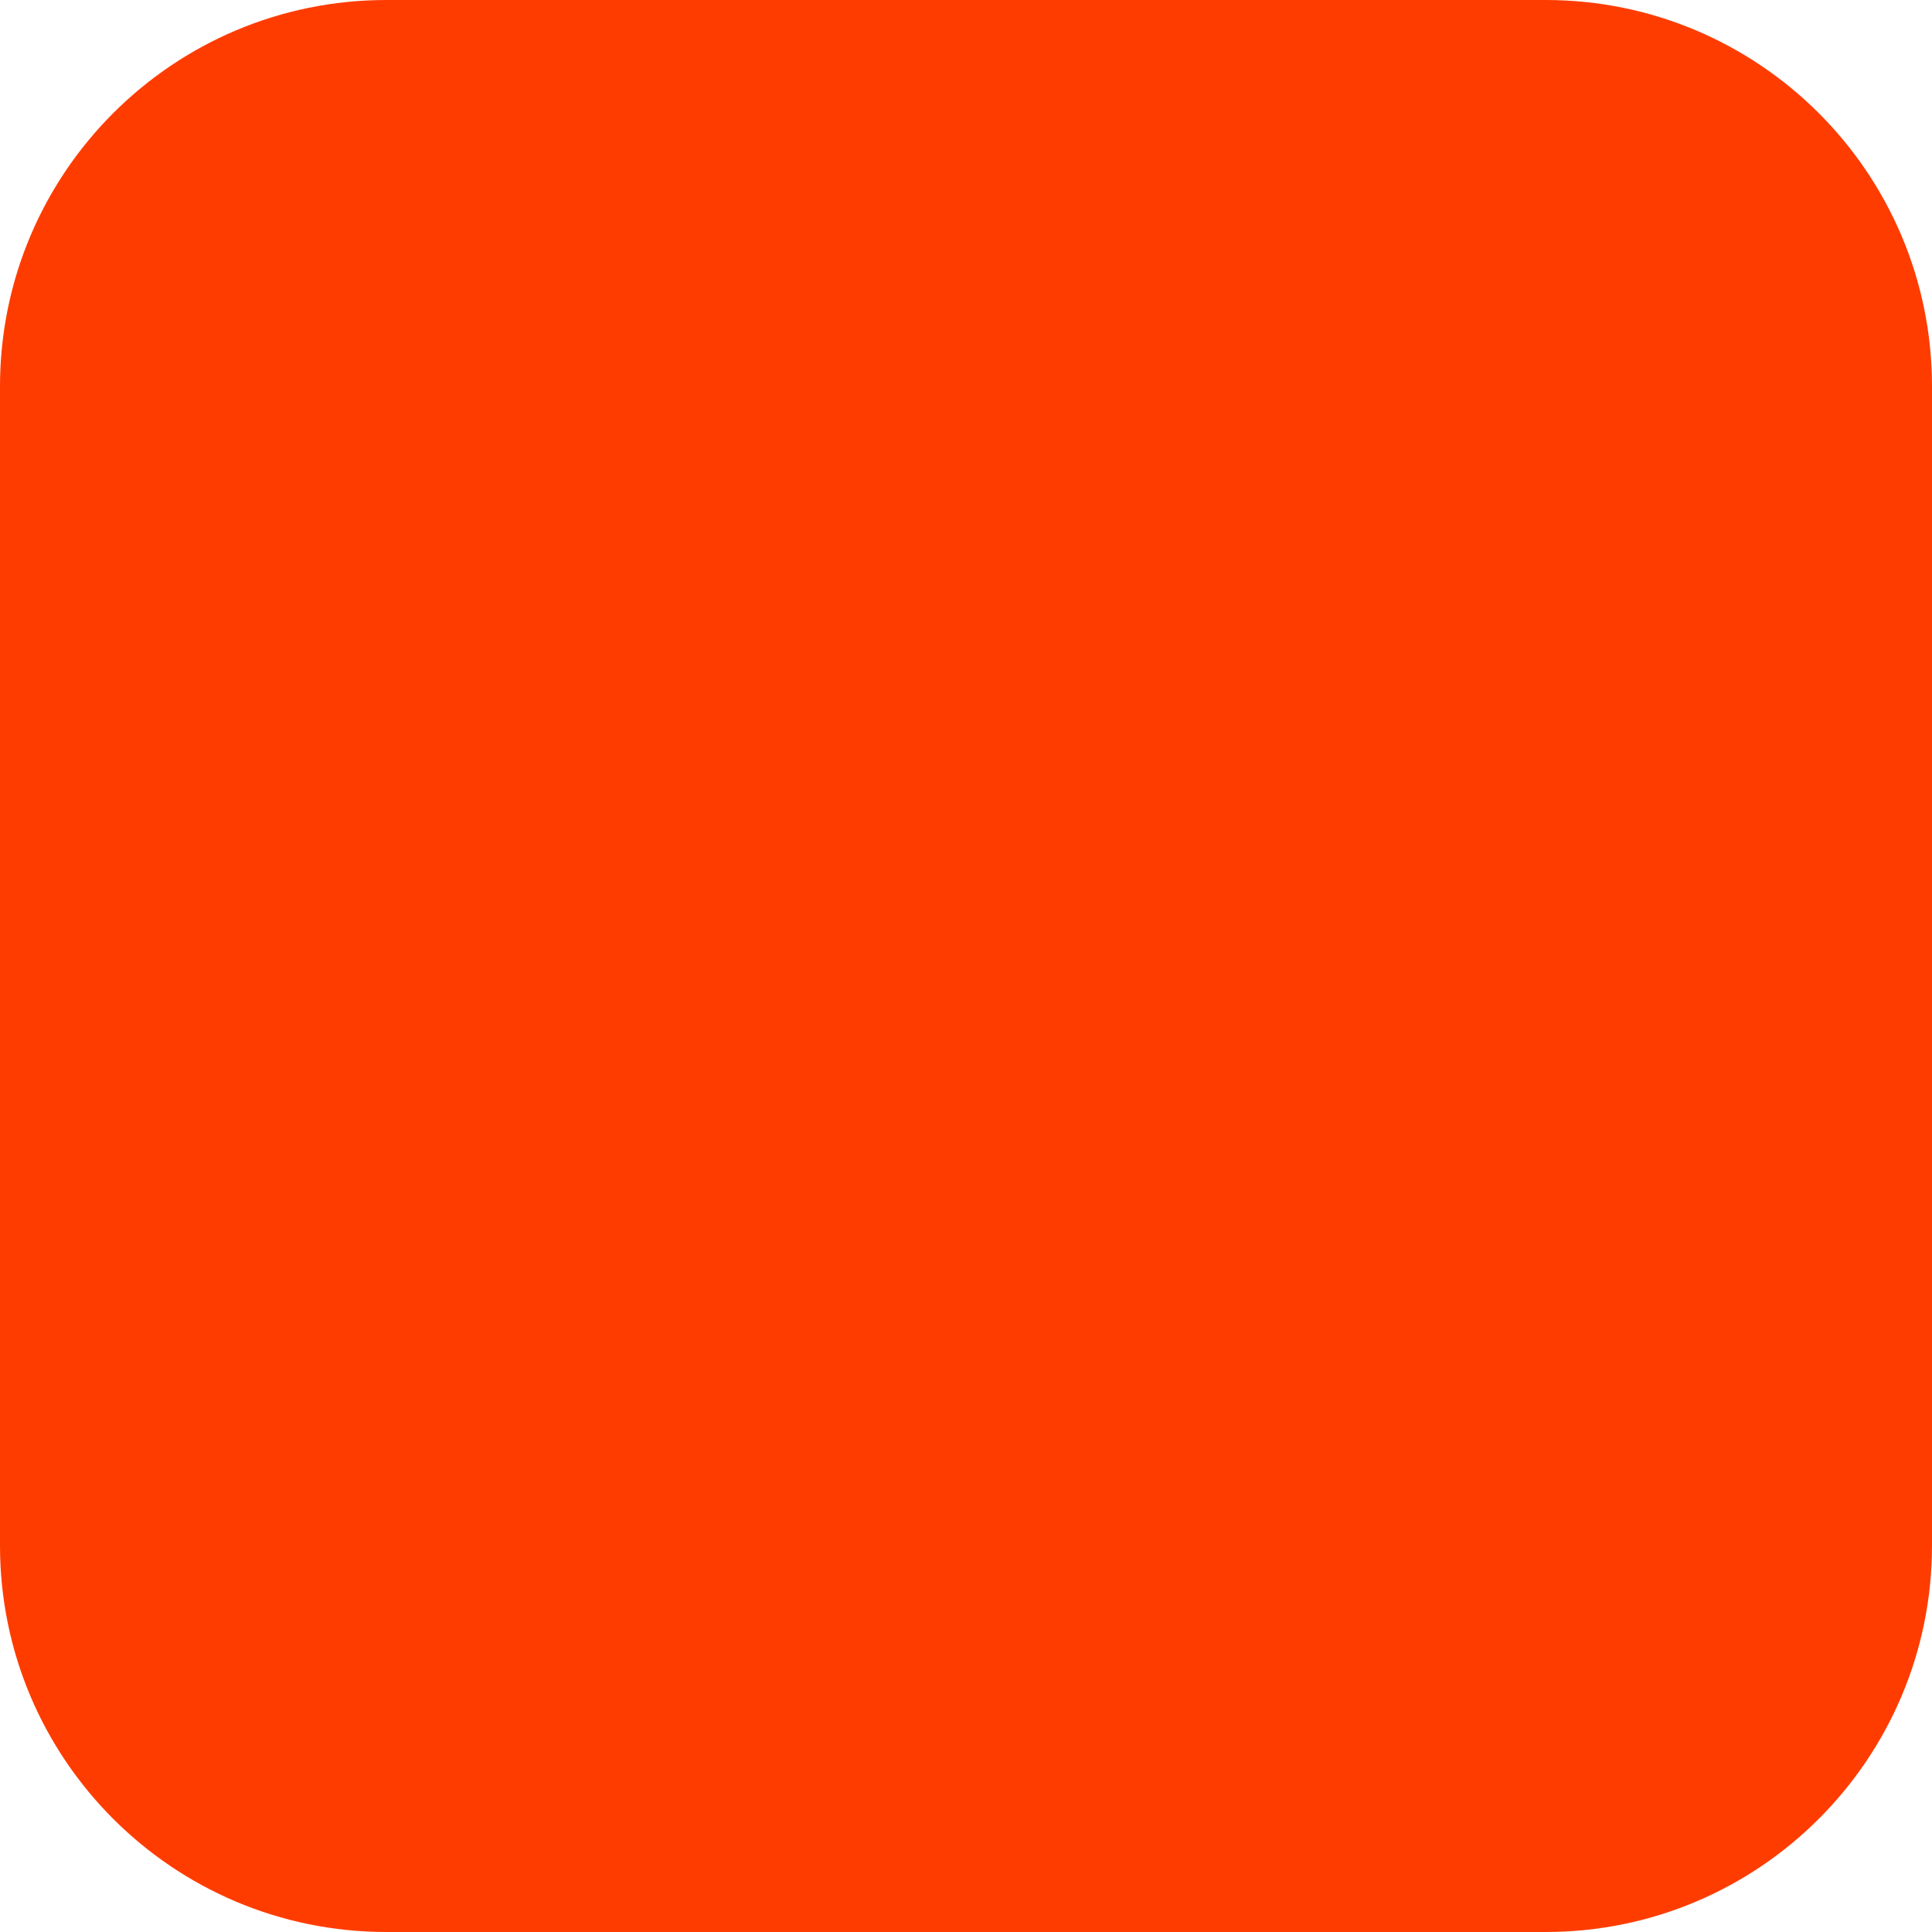
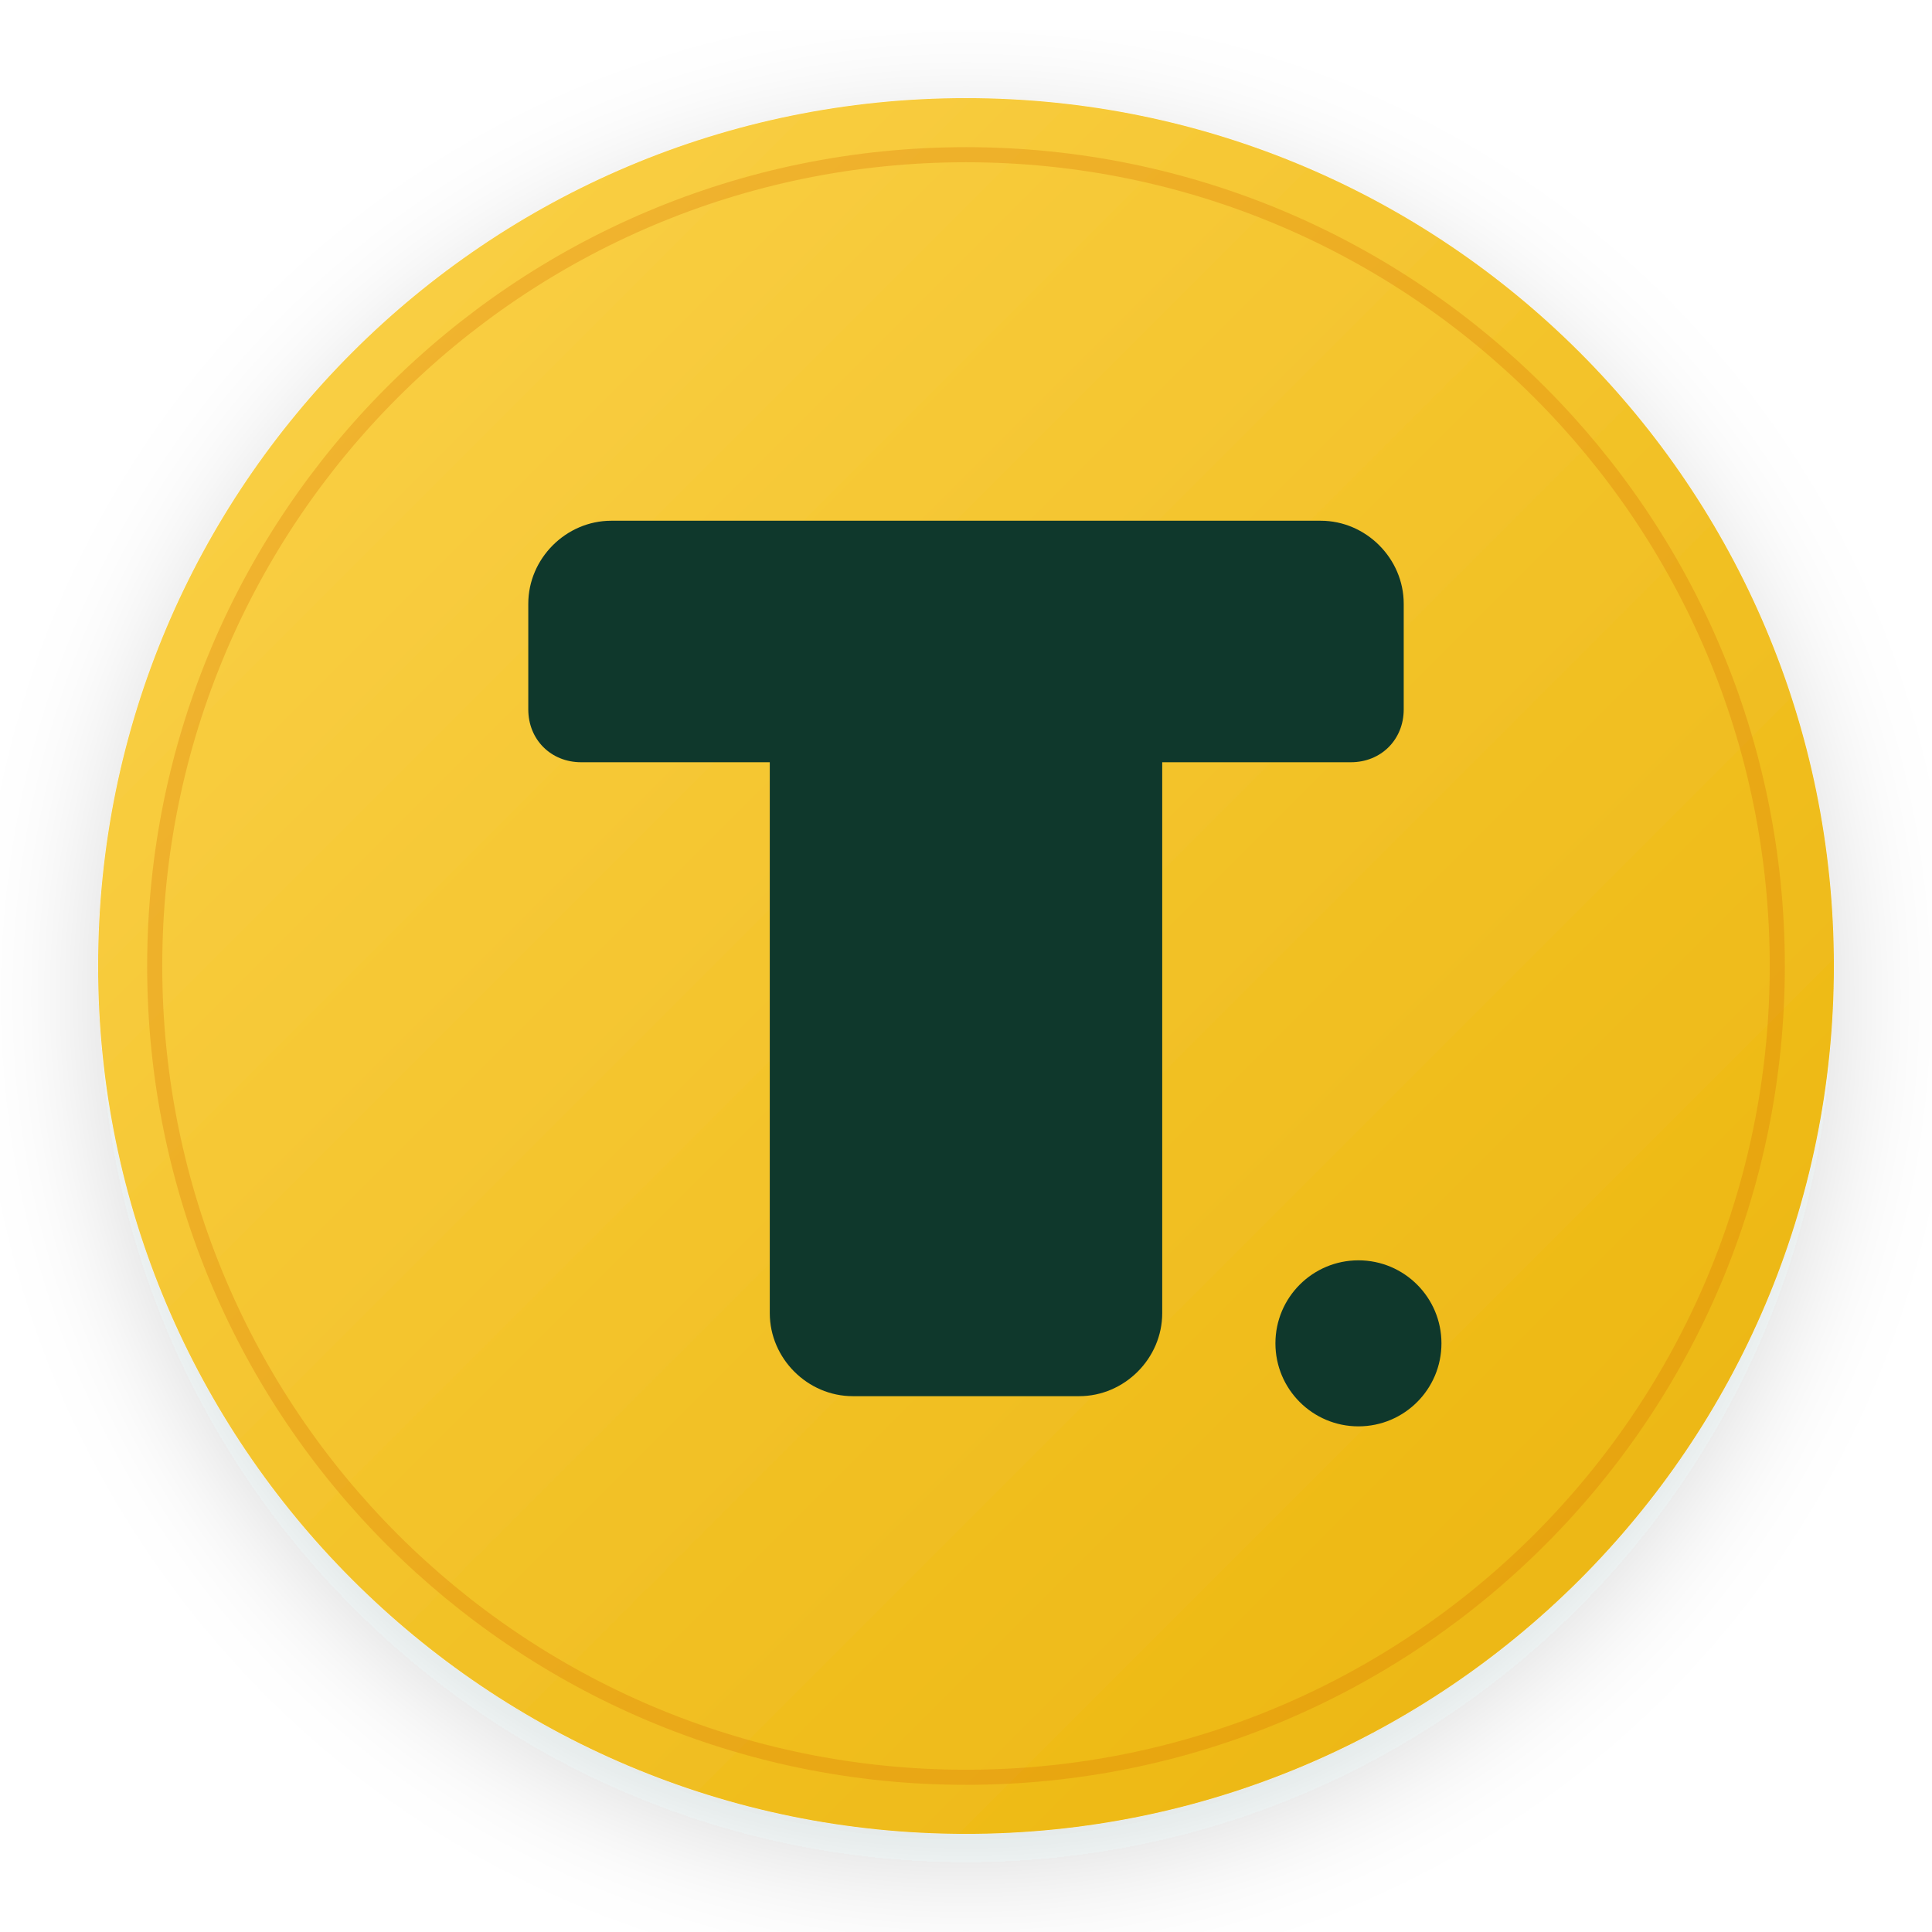
- <svg xmlns="http://www.w3.org/2000/svg" width="180" height="180" viewBox="0 0 180 180" fill="none">
-   <rect width="180" height="180" rx="36" fill="#FF3C00" />
+ <svg xmlns="http://www.w3.org/2000/svg" viewBox="0 0 512 512" width="100%" height="100%">
+   <defs>
+     <linearGradient id="terekaGold" x1="0%" y1="0%" x2="100%" y2="100%">
+       <stop offset="0%" stop-color="#FCD34D" />
+       <stop offset="100%" stop-color="#EAB308" />
+     </linearGradient>
+     <filter id="subtleShadow" x="-10%" y="-10%" width="120%" height="120%">
+       <feDropShadow dx="0" dy="8" stdDeviation="16" flood-color="#0F382C" flood-opacity="0.15" />
+     </filter>
+   </defs>
+   <circle cx="256" cy="256" r="230" fill="url(#terekaGold)" filter="url(#subtleShadow)" />
+   <circle cx="256" cy="256" r="215" fill="none" stroke="#D97706" stroke-width="4" stroke-opacity="0.3" />
+   <g fill="#0F382C">
+     <path d="M140 160 C140 148, 150 138, 162 138 L350 138 C362 138, 372 148, 372 160 L372 188 C372 196, 366 202, 358 202 L308 202 L308 348 C308 360, 298 370, 286 370 L226 370 C214 370, 204 360, 204 348 L204 202 L154 202 C146 202, 140 196, 140 188 Z" />
+     <circle cx="360" cy="356" r="22" fill="#0F382C" />
+   </g>
</svg>
